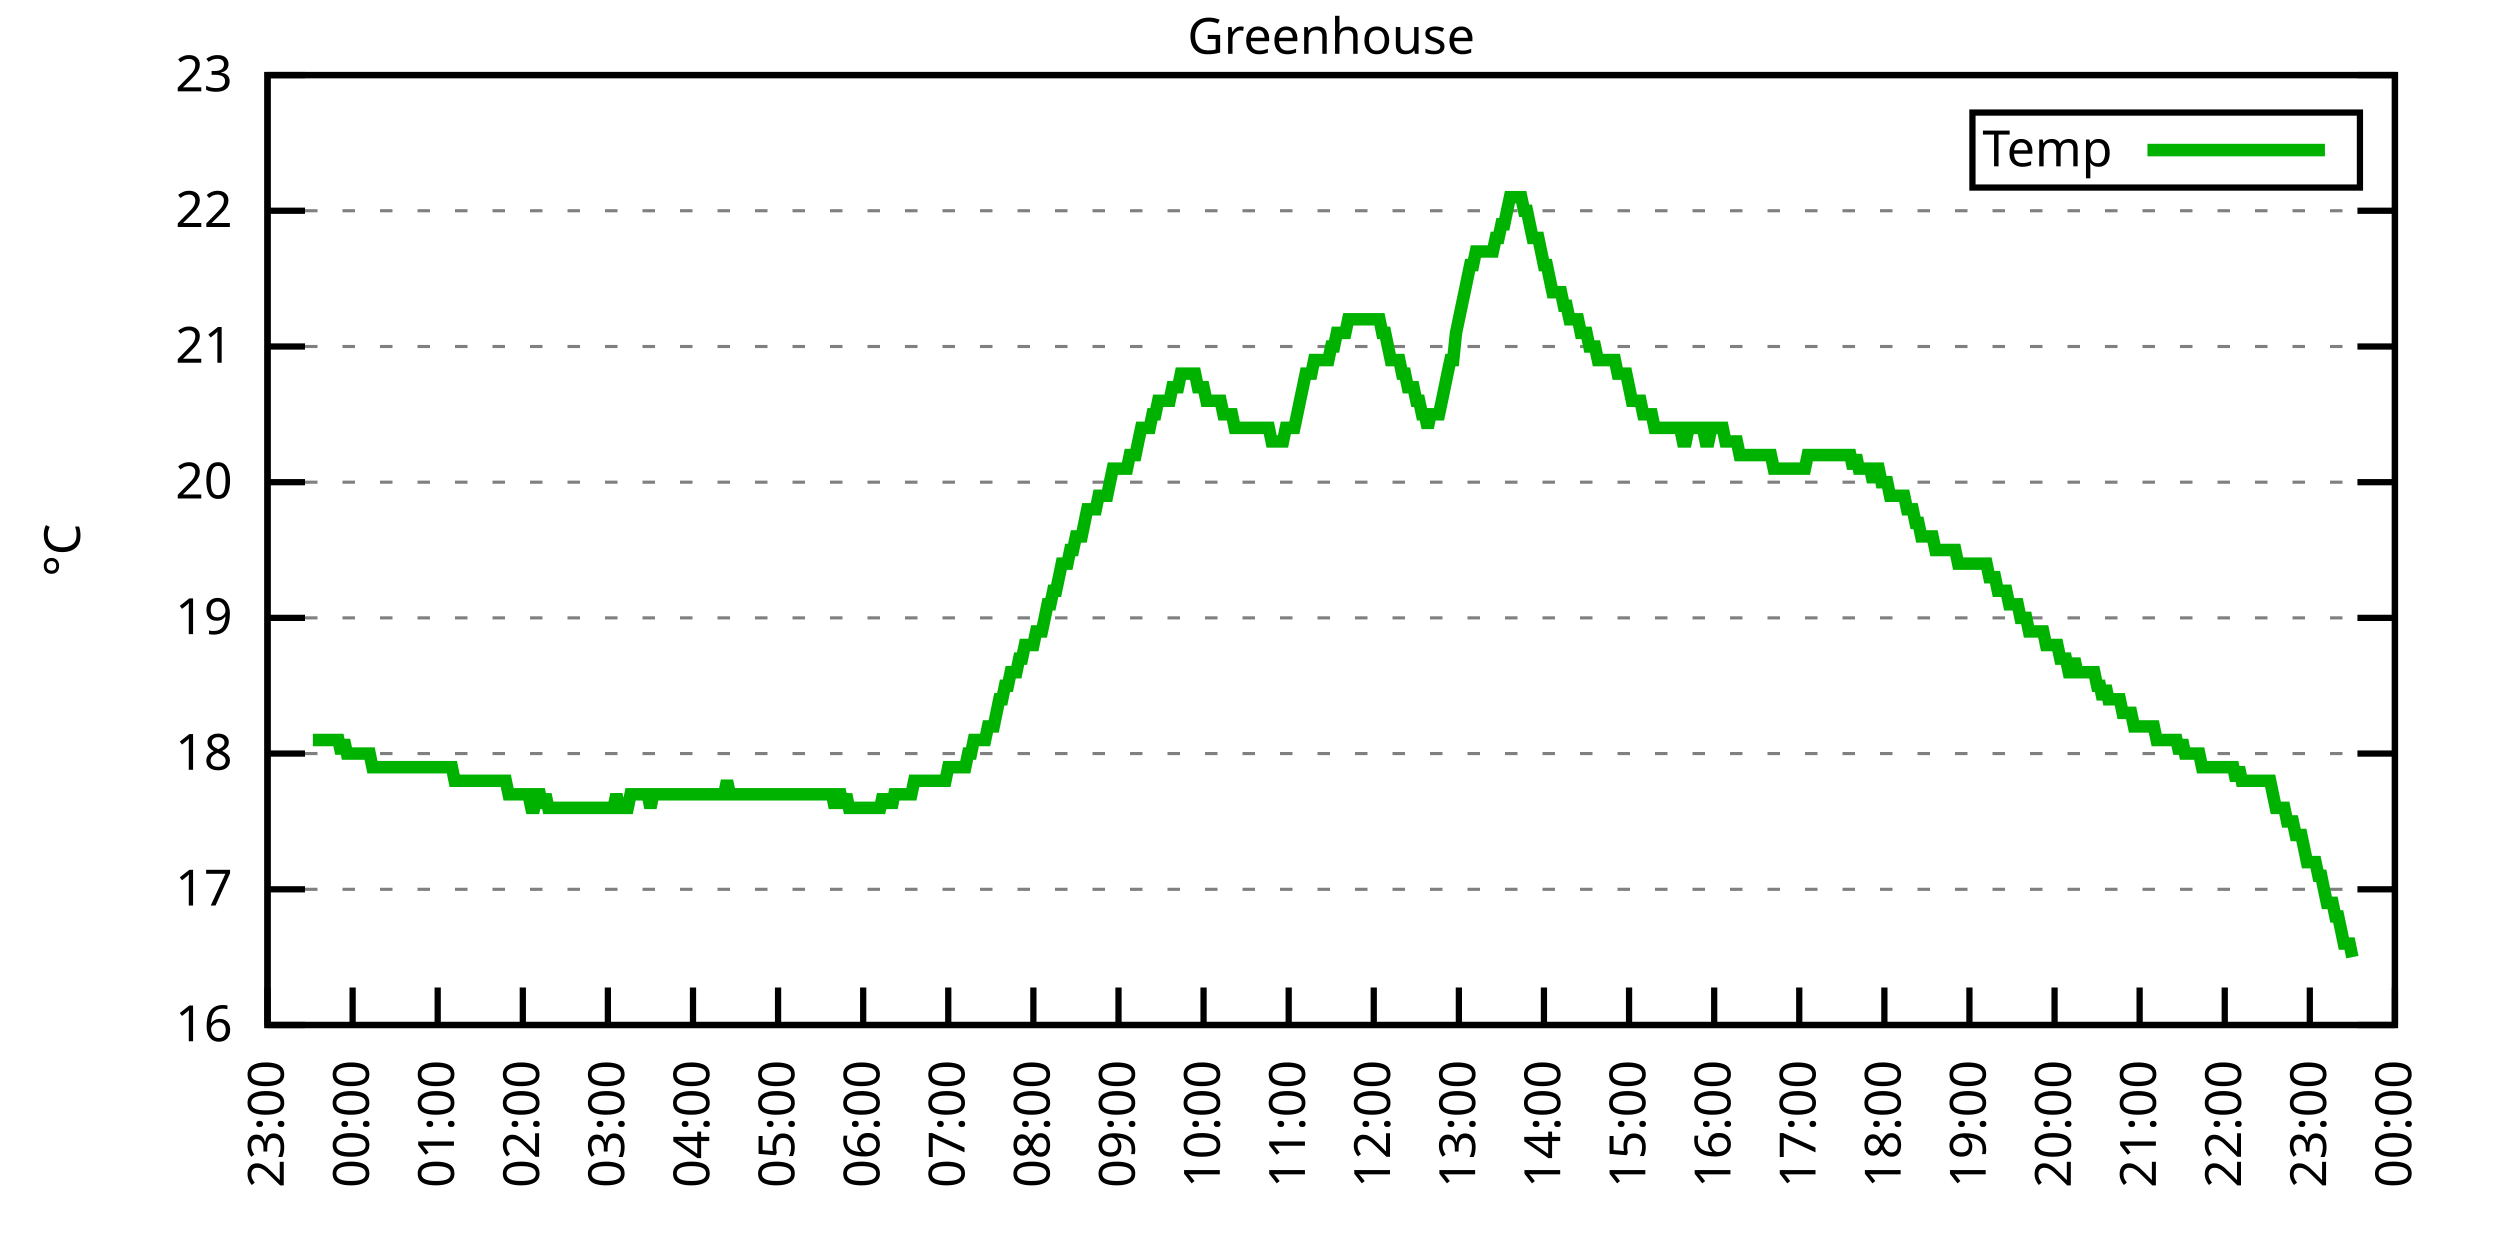
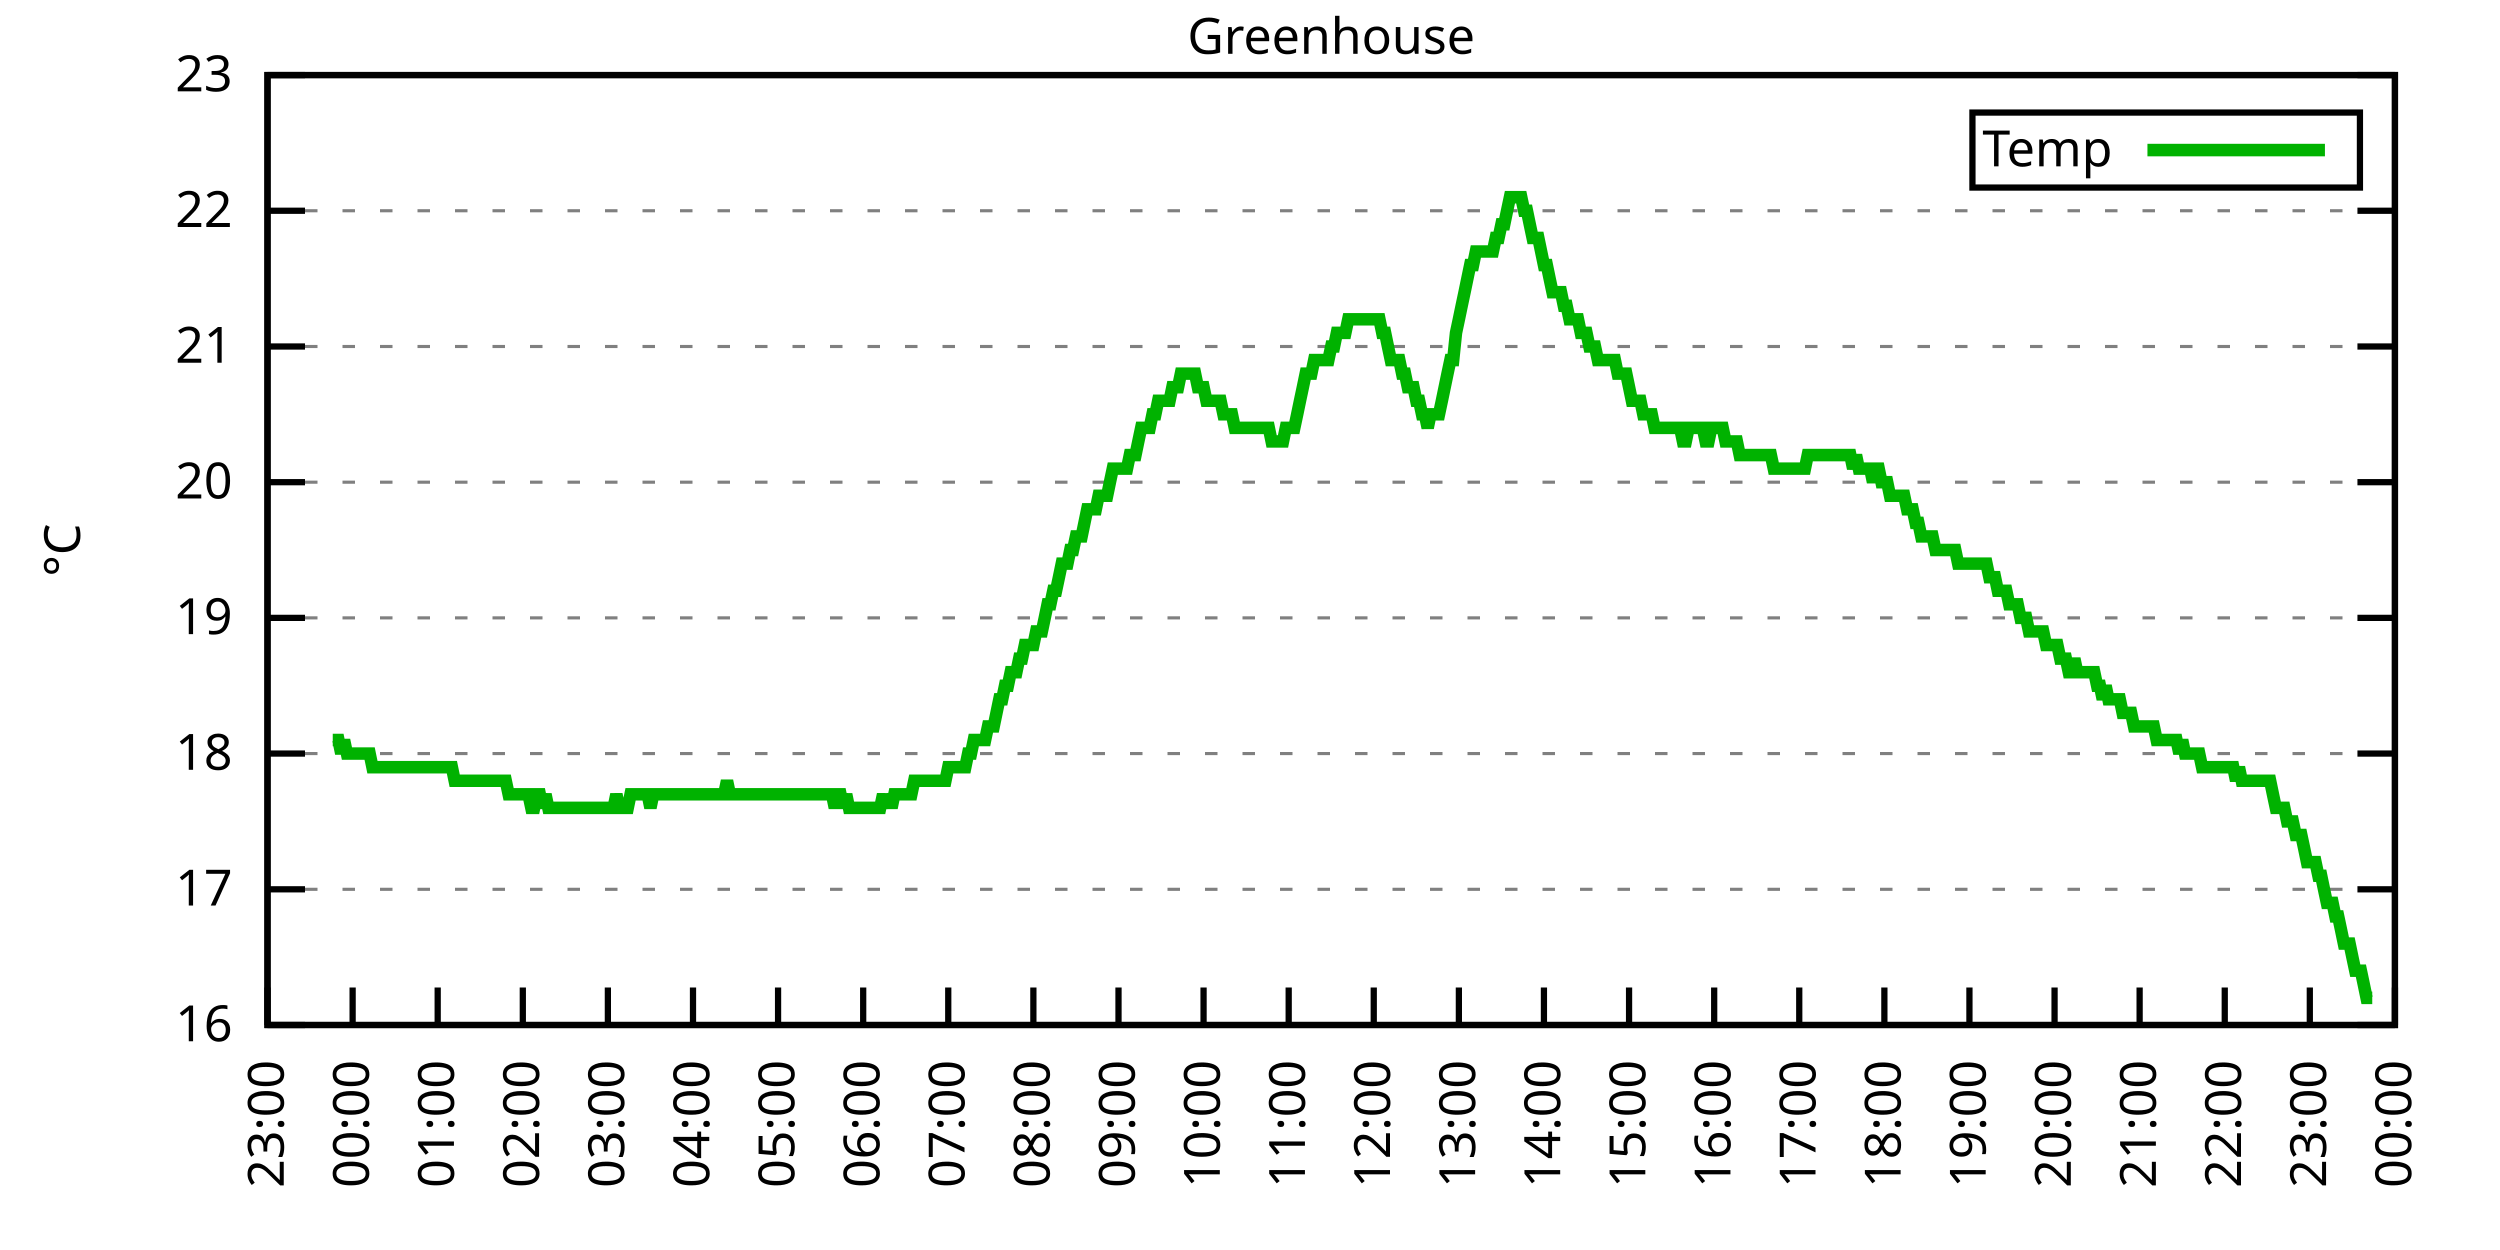
<svg xmlns="http://www.w3.org/2000/svg" xmlns:xlink="http://www.w3.org/1999/xlink" width="400" height="200" viewBox="0 0 400 200">
  <g id="gnuplot_canvas">
    <rect x="0" y="0" width="400" height="200" fill="none" />
    <defs>
      <circle id="gpDot" r="0.5" stroke-width="0.5" stroke="currentColor" />
      <path id="gpPt0" stroke-width="0.333" stroke="currentColor" d="M-1,0 h2 M0,-1 v2" />
      <path id="gpPt1" stroke-width="0.333" stroke="currentColor" d="M-1,-1 L1,1 M1,-1 L-1,1" />
      <path id="gpPt2" stroke-width="0.333" stroke="currentColor" d="M-1,0 L1,0 M0,-1 L0,1 M-1,-1 L1,1 M-1,1 L1,-1" />
      <rect id="gpPt3" stroke-width="0.333" stroke="currentColor" x="-1" y="-1" width="2" height="2" />
      <rect id="gpPt4" stroke-width="0.333" stroke="currentColor" fill="currentColor" x="-1" y="-1" width="2" height="2" />
      <circle id="gpPt5" stroke-width="0.333" stroke="currentColor" cx="0" cy="0" r="1" />
      <use xlink:href="#gpPt5" id="gpPt6" fill="currentColor" stroke="none" />
      <path id="gpPt7" stroke-width="0.333" stroke="currentColor" d="M0,-1.33 L-1.33,0.67 L1.33,0.67 z" />
      <use xlink:href="#gpPt7" id="gpPt8" fill="currentColor" stroke="none" />
      <use xlink:href="#gpPt7" id="gpPt9" stroke="currentColor" transform="rotate(180)" />
      <use xlink:href="#gpPt9" id="gpPt10" fill="currentColor" stroke="none" />
      <use xlink:href="#gpPt3" id="gpPt11" stroke="currentColor" transform="rotate(45)" />
      <use xlink:href="#gpPt11" id="gpPt12" fill="currentColor" stroke="none" />
      <path id="gpPt13" stroke-width="0.333" stroke="currentColor" d="M0,1.330 L1.265,0.411 L0.782,-1.067 L-0.782,-1.076 L-1.265,0.411 z" />
      <use xlink:href="#gpPt13" id="gpPt14" fill="currentColor" stroke="none" />
      <filter id="textbox" filterUnits="objectBoundingBox" x="0" y="0" height="1" width="1">
        <feFlood flood-color="white" flood-opacity="1" result="bgnd" />
        <feComposite in="SourceGraphic" in2="bgnd" operator="atop" />
      </filter>
      <filter id="greybox" filterUnits="objectBoundingBox" x="0" y="0" height="1" width="1">
        <feFlood flood-color="lightgrey" flood-opacity="1" result="grey" />
        <feComposite in="SourceGraphic" in2="grey" operator="atop" />
      </filter>
    </defs>
    <g fill="none" color="white" stroke="currentColor" stroke-width="1.00" stroke-linecap="butt" stroke-linejoin="miter">
</g>
    <g fill="none" color="black" stroke="currentColor" stroke-width="1.00" stroke-linecap="butt" stroke-linejoin="miter">
      <g stroke="none" shape-rendering="crispEdges">
        <polygon fill="rgb(255, 255, 255)" points="42.80,164.00 383.18,164.00 383.18,12.02 42.80,12.02 " />
      </g>
    </g>
    <g fill="none" color="black" stroke="currentColor" stroke-width="1.00" stroke-linecap="butt" stroke-linejoin="miter">
</g>
    <g fill="none" color="black" stroke="black" stroke-width="0.50" stroke-linecap="butt" stroke-linejoin="miter">
</g>
    <g fill="none" color="gray" stroke="currentColor" stroke-width="0.50" stroke-linecap="butt" stroke-linejoin="miter">
      <path stroke="gray" stroke-dasharray="2,4" class="gridline" d="M42.80,164.00 L383.19,164.00  " />
    </g>
    <g fill="none" color="gray" stroke="gray" stroke-width="1.00" stroke-linecap="butt" stroke-linejoin="miter">
</g>
    <g fill="none" color="black" stroke="currentColor" stroke-width="1.00" stroke-linecap="butt" stroke-linejoin="miter">
      <path stroke="black" d="M42.80,164.00 L48.80,164.00 M383.19,164.00 L377.19,164.00  " />
      <g transform="translate(37.20,166.60)" stroke="none" fill="black" font-family="Sans" font-size="8.00" text-anchor="end">
        <text>
          <tspan font-family="Sans"> 16</tspan>
        </text>
      </g>
    </g>
    <g fill="none" color="black" stroke="currentColor" stroke-width="1.00" stroke-linecap="butt" stroke-linejoin="miter">
</g>
    <g fill="none" color="black" stroke="black" stroke-width="0.50" stroke-linecap="butt" stroke-linejoin="miter">
</g>
    <g fill="none" color="gray" stroke="currentColor" stroke-width="0.50" stroke-linecap="butt" stroke-linejoin="miter">
      <path stroke="gray" stroke-dasharray="2,4" class="gridline" d="M42.80,142.29 L383.19,142.29  " />
    </g>
    <g fill="none" color="gray" stroke="gray" stroke-width="1.00" stroke-linecap="butt" stroke-linejoin="miter">
</g>
    <g fill="none" color="black" stroke="currentColor" stroke-width="1.00" stroke-linecap="butt" stroke-linejoin="miter">
      <path stroke="black" d="M42.80,142.29 L48.80,142.29 M383.19,142.29 L377.19,142.29  " />
      <g transform="translate(37.20,144.89)" stroke="none" fill="black" font-family="Sans" font-size="8.00" text-anchor="end">
        <text>
          <tspan font-family="Sans"> 17</tspan>
        </text>
      </g>
    </g>
    <g fill="none" color="black" stroke="currentColor" stroke-width="1.00" stroke-linecap="butt" stroke-linejoin="miter">
</g>
    <g fill="none" color="black" stroke="black" stroke-width="0.50" stroke-linecap="butt" stroke-linejoin="miter">
</g>
    <g fill="none" color="gray" stroke="currentColor" stroke-width="0.50" stroke-linecap="butt" stroke-linejoin="miter">
      <path stroke="gray" stroke-dasharray="2,4" class="gridline" d="M42.80,120.57 L383.19,120.57  " />
    </g>
    <g fill="none" color="gray" stroke="gray" stroke-width="1.00" stroke-linecap="butt" stroke-linejoin="miter">
</g>
    <g fill="none" color="black" stroke="currentColor" stroke-width="1.00" stroke-linecap="butt" stroke-linejoin="miter">
      <path stroke="black" d="M42.80,120.57 L48.80,120.57 M383.19,120.57 L377.19,120.57  " />
      <g transform="translate(37.20,123.17)" stroke="none" fill="black" font-family="Sans" font-size="8.00" text-anchor="end">
        <text>
          <tspan font-family="Sans"> 18</tspan>
        </text>
      </g>
    </g>
    <g fill="none" color="black" stroke="currentColor" stroke-width="1.00" stroke-linecap="butt" stroke-linejoin="miter">
</g>
    <g fill="none" color="black" stroke="black" stroke-width="0.50" stroke-linecap="butt" stroke-linejoin="miter">
</g>
    <g fill="none" color="gray" stroke="currentColor" stroke-width="0.50" stroke-linecap="butt" stroke-linejoin="miter">
      <path stroke="gray" stroke-dasharray="2,4" class="gridline" d="M42.80,98.86 L383.19,98.86  " />
    </g>
    <g fill="none" color="gray" stroke="gray" stroke-width="1.00" stroke-linecap="butt" stroke-linejoin="miter">
</g>
    <g fill="none" color="black" stroke="currentColor" stroke-width="1.00" stroke-linecap="butt" stroke-linejoin="miter">
      <path stroke="black" d="M42.80,98.86 L48.80,98.86 M383.19,98.86 L377.19,98.86  " />
      <g transform="translate(37.20,101.46)" stroke="none" fill="black" font-family="Sans" font-size="8.00" text-anchor="end">
        <text>
          <tspan font-family="Sans"> 19</tspan>
        </text>
      </g>
    </g>
    <g fill="none" color="black" stroke="currentColor" stroke-width="1.00" stroke-linecap="butt" stroke-linejoin="miter">
</g>
    <g fill="none" color="black" stroke="black" stroke-width="0.50" stroke-linecap="butt" stroke-linejoin="miter">
</g>
    <g fill="none" color="gray" stroke="currentColor" stroke-width="0.50" stroke-linecap="butt" stroke-linejoin="miter">
      <path stroke="gray" stroke-dasharray="2,4" class="gridline" d="M42.80,77.15 L383.19,77.15  " />
    </g>
    <g fill="none" color="gray" stroke="gray" stroke-width="1.00" stroke-linecap="butt" stroke-linejoin="miter">
</g>
    <g fill="none" color="black" stroke="currentColor" stroke-width="1.00" stroke-linecap="butt" stroke-linejoin="miter">
      <path stroke="black" d="M42.80,77.15 L48.80,77.15 M383.19,77.15 L377.19,77.15  " />
      <g transform="translate(37.20,79.75)" stroke="none" fill="black" font-family="Sans" font-size="8.00" text-anchor="end">
        <text>
          <tspan font-family="Sans"> 20</tspan>
        </text>
      </g>
    </g>
    <g fill="none" color="black" stroke="currentColor" stroke-width="1.00" stroke-linecap="butt" stroke-linejoin="miter">
</g>
    <g fill="none" color="black" stroke="black" stroke-width="0.50" stroke-linecap="butt" stroke-linejoin="miter">
</g>
    <g fill="none" color="gray" stroke="currentColor" stroke-width="0.50" stroke-linecap="butt" stroke-linejoin="miter">
      <path stroke="gray" stroke-dasharray="2,4" class="gridline" d="M42.80,55.44 L383.19,55.44  " />
    </g>
    <g fill="none" color="gray" stroke="gray" stroke-width="1.00" stroke-linecap="butt" stroke-linejoin="miter">
</g>
    <g fill="none" color="black" stroke="currentColor" stroke-width="1.00" stroke-linecap="butt" stroke-linejoin="miter">
      <path stroke="black" d="M42.80,55.44 L48.80,55.44 M383.19,55.44 L377.19,55.44  " />
      <g transform="translate(37.20,58.04)" stroke="none" fill="black" font-family="Sans" font-size="8.00" text-anchor="end">
        <text>
          <tspan font-family="Sans"> 21</tspan>
        </text>
      </g>
    </g>
    <g fill="none" color="black" stroke="currentColor" stroke-width="1.00" stroke-linecap="butt" stroke-linejoin="miter">
</g>
    <g fill="none" color="black" stroke="black" stroke-width="0.50" stroke-linecap="butt" stroke-linejoin="miter">
</g>
    <g fill="none" color="gray" stroke="currentColor" stroke-width="0.50" stroke-linecap="butt" stroke-linejoin="miter">
      <path stroke="gray" stroke-dasharray="2,4" class="gridline" d="M42.80,33.72 L383.19,33.72  " />
    </g>
    <g fill="none" color="gray" stroke="gray" stroke-width="1.00" stroke-linecap="butt" stroke-linejoin="miter">
</g>
    <g fill="none" color="black" stroke="currentColor" stroke-width="1.00" stroke-linecap="butt" stroke-linejoin="miter">
      <path stroke="black" d="M42.80,33.72 L48.80,33.72 M383.19,33.72 L377.19,33.72  " />
      <g transform="translate(37.20,36.32)" stroke="none" fill="black" font-family="Sans" font-size="8.00" text-anchor="end">
        <text>
          <tspan font-family="Sans"> 22</tspan>
        </text>
      </g>
    </g>
    <g fill="none" color="black" stroke="currentColor" stroke-width="1.00" stroke-linecap="butt" stroke-linejoin="miter">
</g>
    <g fill="none" color="black" stroke="black" stroke-width="0.50" stroke-linecap="butt" stroke-linejoin="miter">
</g>
    <g fill="none" color="gray" stroke="currentColor" stroke-width="0.50" stroke-linecap="butt" stroke-linejoin="miter">
      <path stroke="gray" stroke-dasharray="2,4" class="gridline" d="M42.80,12.01 L383.19,12.01  " />
    </g>
    <g fill="none" color="gray" stroke="gray" stroke-width="1.00" stroke-linecap="butt" stroke-linejoin="miter">
</g>
    <g fill="none" color="black" stroke="currentColor" stroke-width="1.00" stroke-linecap="butt" stroke-linejoin="miter">
      <path stroke="black" d="M42.80,12.01 L48.80,12.01 M383.19,12.01 L377.19,12.01  " />
      <g transform="translate(37.20,14.61)" stroke="none" fill="black" font-family="Sans" font-size="8.00" text-anchor="end">
        <text>
          <tspan font-family="Sans"> 23</tspan>
        </text>
      </g>
    </g>
    <g fill="none" color="black" stroke="currentColor" stroke-width="1.00" stroke-linecap="butt" stroke-linejoin="miter">
      <path stroke="black" d="M42.80,164.00 L42.80,158.00  " />
      <g transform="translate(45.40,169.60) rotate(270.00)" stroke="none" fill="black" font-family="Sans" font-size="8.00" text-anchor="end">
        <text>
          <tspan font-family="Sans">23:00</tspan>
        </text>
      </g>
    </g>
    <g fill="none" color="black" stroke="currentColor" stroke-width="1.00" stroke-linecap="butt" stroke-linejoin="miter">
      <path stroke="black" d="M56.42,164.00 L56.42,158.00  " />
      <g transform="translate(59.02,169.60) rotate(270.00)" stroke="none" fill="black" font-family="Sans" font-size="8.00" text-anchor="end">
        <text>
          <tspan font-family="Sans">00:00</tspan>
        </text>
      </g>
    </g>
    <g fill="none" color="black" stroke="currentColor" stroke-width="1.00" stroke-linecap="butt" stroke-linejoin="miter">
      <path stroke="black" d="M70.03,164.00 L70.03,158.00  " />
      <g transform="translate(72.63,169.60) rotate(270.00)" stroke="none" fill="black" font-family="Sans" font-size="8.00" text-anchor="end">
        <text>
          <tspan font-family="Sans">01:00</tspan>
        </text>
      </g>
    </g>
    <g fill="none" color="black" stroke="currentColor" stroke-width="1.00" stroke-linecap="butt" stroke-linejoin="miter">
      <path stroke="black" d="M83.65,164.00 L83.65,158.00  " />
      <g transform="translate(86.25,169.60) rotate(270.00)" stroke="none" fill="black" font-family="Sans" font-size="8.00" text-anchor="end">
        <text>
          <tspan font-family="Sans">02:00</tspan>
        </text>
      </g>
    </g>
    <g fill="none" color="black" stroke="currentColor" stroke-width="1.00" stroke-linecap="butt" stroke-linejoin="miter">
      <path stroke="black" d="M97.26,164.00 L97.26,158.00  " />
      <g transform="translate(99.86,169.60) rotate(270.00)" stroke="none" fill="black" font-family="Sans" font-size="8.00" text-anchor="end">
        <text>
          <tspan font-family="Sans">03:00</tspan>
        </text>
      </g>
    </g>
    <g fill="none" color="black" stroke="currentColor" stroke-width="1.00" stroke-linecap="butt" stroke-linejoin="miter">
      <path stroke="black" d="M110.88,164.00 L110.88,158.00  " />
      <g transform="translate(113.48,169.60) rotate(270.00)" stroke="none" fill="black" font-family="Sans" font-size="8.00" text-anchor="end">
        <text>
          <tspan font-family="Sans">04:00</tspan>
        </text>
      </g>
    </g>
    <g fill="none" color="black" stroke="currentColor" stroke-width="1.00" stroke-linecap="butt" stroke-linejoin="miter">
      <path stroke="black" d="M124.49,164.00 L124.49,158.00  " />
      <g transform="translate(127.09,169.60) rotate(270.00)" stroke="none" fill="black" font-family="Sans" font-size="8.00" text-anchor="end">
        <text>
          <tspan font-family="Sans">05:00</tspan>
        </text>
      </g>
    </g>
    <g fill="none" color="black" stroke="currentColor" stroke-width="1.00" stroke-linecap="butt" stroke-linejoin="miter">
      <path stroke="black" d="M138.11,164.00 L138.11,158.00  " />
      <g transform="translate(140.71,169.60) rotate(270.00)" stroke="none" fill="black" font-family="Sans" font-size="8.00" text-anchor="end">
        <text>
          <tspan font-family="Sans">06:00</tspan>
        </text>
      </g>
    </g>
    <g fill="none" color="black" stroke="currentColor" stroke-width="1.00" stroke-linecap="butt" stroke-linejoin="miter">
      <path stroke="black" d="M151.72,164.00 L151.72,158.00  " />
      <g transform="translate(154.32,169.60) rotate(270.00)" stroke="none" fill="black" font-family="Sans" font-size="8.00" text-anchor="end">
        <text>
          <tspan font-family="Sans">07:00</tspan>
        </text>
      </g>
    </g>
    <g fill="none" color="black" stroke="currentColor" stroke-width="1.00" stroke-linecap="butt" stroke-linejoin="miter">
      <path stroke="black" d="M165.34,164.00 L165.34,158.00  " />
      <g transform="translate(167.94,169.60) rotate(270.00)" stroke="none" fill="black" font-family="Sans" font-size="8.00" text-anchor="end">
        <text>
          <tspan font-family="Sans">08:00</tspan>
        </text>
      </g>
    </g>
    <g fill="none" color="black" stroke="currentColor" stroke-width="1.00" stroke-linecap="butt" stroke-linejoin="miter">
      <path stroke="black" d="M178.96,164.00 L178.96,158.00  " />
      <g transform="translate(181.56,169.60) rotate(270.00)" stroke="none" fill="black" font-family="Sans" font-size="8.00" text-anchor="end">
        <text>
          <tspan font-family="Sans">09:00</tspan>
        </text>
      </g>
    </g>
    <g fill="none" color="black" stroke="currentColor" stroke-width="1.00" stroke-linecap="butt" stroke-linejoin="miter">
      <path stroke="black" d="M192.57,164.00 L192.57,158.00  " />
      <g transform="translate(195.17,169.60) rotate(270.00)" stroke="none" fill="black" font-family="Sans" font-size="8.00" text-anchor="end">
        <text>
          <tspan font-family="Sans">10:00</tspan>
        </text>
      </g>
    </g>
    <g fill="none" color="black" stroke="currentColor" stroke-width="1.00" stroke-linecap="butt" stroke-linejoin="miter">
      <path stroke="black" d="M206.19,164.00 L206.19,158.00  " />
      <g transform="translate(208.79,169.60) rotate(270.00)" stroke="none" fill="black" font-family="Sans" font-size="8.00" text-anchor="end">
        <text>
          <tspan font-family="Sans">11:00</tspan>
        </text>
      </g>
    </g>
    <g fill="none" color="black" stroke="currentColor" stroke-width="1.00" stroke-linecap="butt" stroke-linejoin="miter">
      <path stroke="black" d="M219.80,164.00 L219.80,158.00  " />
      <g transform="translate(222.40,169.60) rotate(270.00)" stroke="none" fill="black" font-family="Sans" font-size="8.00" text-anchor="end">
        <text>
          <tspan font-family="Sans">12:00</tspan>
        </text>
      </g>
    </g>
    <g fill="none" color="black" stroke="currentColor" stroke-width="1.00" stroke-linecap="butt" stroke-linejoin="miter">
      <path stroke="black" d="M233.42,164.00 L233.42,158.00  " />
      <g transform="translate(236.02,169.60) rotate(270.00)" stroke="none" fill="black" font-family="Sans" font-size="8.00" text-anchor="end">
        <text>
          <tspan font-family="Sans">13:00</tspan>
        </text>
      </g>
    </g>
    <g fill="none" color="black" stroke="currentColor" stroke-width="1.00" stroke-linecap="butt" stroke-linejoin="miter">
      <path stroke="black" d="M247.03,164.00 L247.03,158.00  " />
      <g transform="translate(249.63,169.60) rotate(270.00)" stroke="none" fill="black" font-family="Sans" font-size="8.00" text-anchor="end">
        <text>
          <tspan font-family="Sans">14:00</tspan>
        </text>
      </g>
    </g>
    <g fill="none" color="black" stroke="currentColor" stroke-width="1.00" stroke-linecap="butt" stroke-linejoin="miter">
      <path stroke="black" d="M260.65,164.00 L260.65,158.00  " />
      <g transform="translate(263.25,169.60) rotate(270.00)" stroke="none" fill="black" font-family="Sans" font-size="8.00" text-anchor="end">
        <text>
          <tspan font-family="Sans">15:00</tspan>
        </text>
      </g>
    </g>
    <g fill="none" color="black" stroke="currentColor" stroke-width="1.00" stroke-linecap="butt" stroke-linejoin="miter">
      <path stroke="black" d="M274.27,164.00 L274.27,158.00  " />
      <g transform="translate(276.87,169.60) rotate(270.00)" stroke="none" fill="black" font-family="Sans" font-size="8.00" text-anchor="end">
        <text>
          <tspan font-family="Sans">16:00</tspan>
        </text>
      </g>
    </g>
    <g fill="none" color="black" stroke="currentColor" stroke-width="1.00" stroke-linecap="butt" stroke-linejoin="miter">
      <path stroke="black" d="M287.88,164.00 L287.88,158.00  " />
      <g transform="translate(290.48,169.60) rotate(270.00)" stroke="none" fill="black" font-family="Sans" font-size="8.00" text-anchor="end">
        <text>
          <tspan font-family="Sans">17:00</tspan>
        </text>
      </g>
    </g>
    <g fill="none" color="black" stroke="currentColor" stroke-width="1.00" stroke-linecap="butt" stroke-linejoin="miter">
      <path stroke="black" d="M301.50,164.00 L301.50,158.00  " />
      <g transform="translate(304.10,169.60) rotate(270.00)" stroke="none" fill="black" font-family="Sans" font-size="8.00" text-anchor="end">
        <text>
          <tspan font-family="Sans">18:00</tspan>
        </text>
      </g>
    </g>
    <g fill="none" color="black" stroke="currentColor" stroke-width="1.00" stroke-linecap="butt" stroke-linejoin="miter">
      <path stroke="black" d="M315.11,164.00 L315.11,158.00  " />
      <g transform="translate(317.71,169.60) rotate(270.00)" stroke="none" fill="black" font-family="Sans" font-size="8.00" text-anchor="end">
        <text>
          <tspan font-family="Sans">19:00</tspan>
        </text>
      </g>
    </g>
    <g fill="none" color="black" stroke="currentColor" stroke-width="1.00" stroke-linecap="butt" stroke-linejoin="miter">
      <path stroke="black" d="M328.73,164.00 L328.73,158.00  " />
      <g transform="translate(331.33,169.60) rotate(270.00)" stroke="none" fill="black" font-family="Sans" font-size="8.00" text-anchor="end">
        <text>
          <tspan font-family="Sans">20:00</tspan>
        </text>
      </g>
    </g>
    <g fill="none" color="black" stroke="currentColor" stroke-width="1.00" stroke-linecap="butt" stroke-linejoin="miter">
      <path stroke="black" d="M342.34,164.00 L342.34,158.00  " />
      <g transform="translate(344.94,169.60) rotate(270.00)" stroke="none" fill="black" font-family="Sans" font-size="8.00" text-anchor="end">
        <text>
          <tspan font-family="Sans">21:00</tspan>
        </text>
      </g>
    </g>
    <g fill="none" color="black" stroke="currentColor" stroke-width="1.00" stroke-linecap="butt" stroke-linejoin="miter">
      <path stroke="black" d="M355.96,164.00 L355.96,158.00  " />
      <g transform="translate(358.56,169.60) rotate(270.00)" stroke="none" fill="black" font-family="Sans" font-size="8.00" text-anchor="end">
        <text>
          <tspan font-family="Sans">22:00</tspan>
        </text>
      </g>
    </g>
    <g fill="none" color="black" stroke="currentColor" stroke-width="1.00" stroke-linecap="butt" stroke-linejoin="miter">
      <path stroke="black" d="M369.57,164.00 L369.57,158.00  " />
      <g transform="translate(372.17,169.60) rotate(270.00)" stroke="none" fill="black" font-family="Sans" font-size="8.00" text-anchor="end">
        <text>
          <tspan font-family="Sans">23:00</tspan>
        </text>
      </g>
    </g>
    <g fill="none" color="black" stroke="currentColor" stroke-width="1.00" stroke-linecap="butt" stroke-linejoin="miter">
      <path stroke="black" d="M383.19,164.00 L383.19,158.00  " />
      <g transform="translate(385.79,169.60) rotate(270.00)" stroke="none" fill="black" font-family="Sans" font-size="8.00" text-anchor="end">
        <text>
          <tspan font-family="Sans">00:00</tspan>
        </text>
      </g>
    </g>
    <g fill="none" color="black" stroke="currentColor" stroke-width="1.00" stroke-linecap="butt" stroke-linejoin="miter">
</g>
    <g fill="none" color="black" stroke="currentColor" stroke-width="1.00" stroke-linecap="butt" stroke-linejoin="miter">
      <path stroke="black" d="M42.80,12.01 L42.80,164.00 L383.19,164.00 L383.19,12.01 L42.80,12.01 Z  " />
    </g>
    <g fill="none" color="black" stroke="currentColor" stroke-width="1.00" stroke-linecap="butt" stroke-linejoin="miter">
</g>
    <g fill="none" color="black" stroke="currentColor" stroke-width="1.00" stroke-linecap="butt" stroke-linejoin="miter">
      <path stroke="black" d="M315.59,30.01 L315.59,18.01 L377.59,18.01 L377.59,30.01 L315.59,30.01 Z  " />
    </g>
    <g id="Greenhouse_plot_1">
      <g fill="none" color="white" stroke="black" stroke-width="2.00" stroke-linecap="butt" stroke-linejoin="miter">
</g>
      <g fill="none" color="black" stroke="currentColor" stroke-width="2.00" stroke-linecap="butt" stroke-linejoin="miter">
        <g transform="translate(337.99,26.61)" stroke="none" fill="black" font-family="Sans" font-size="8.00" text-anchor="end">
          <text>
            <tspan font-family="Sans">Temp</tspan>
          </text>
        </g>
      </g>
      <g fill="none" color="black" stroke="currentColor" stroke-width="2.00" stroke-linecap="butt" stroke-linejoin="miter">
-         <path stroke="rgb(  0, 178,   0)" d="M343.59,24.01 L371.99,24.01 M50.06,118.40 L50.52,118.40 L50.97,118.40 L51.42,118.40 L51.88,118.40 L52.33,118.40   L52.78,118.40 L53.24,118.40 L53.69,118.40 L54.15,118.40 L54.60,120.57 L55.05,118.40 L55.51,120.57 L55.96,120.57   L56.42,120.57 L56.87,120.57 L57.32,120.57 L57.78,120.57 L58.23,120.57 L58.68,120.57 L59.14,120.57 L59.59,122.75   L60.05,122.75 L60.50,122.75 L60.95,122.75 L61.41,122.75 L61.86,122.75 L62.32,122.75 L62.77,122.75 L63.22,122.75   L63.68,122.75 L64.13,122.75 L64.58,122.75 L65.04,122.75 L65.49,122.75 L65.95,122.75 L66.40,122.75 L66.85,122.75   L67.31,122.75 L67.76,122.75 L68.22,122.75 L68.67,122.75 L69.12,122.75 L69.58,122.75 L70.03,122.75 L70.49,122.75   L70.94,122.75 L71.39,122.75 L71.85,122.75 L72.30,122.75 L72.75,124.92 L73.21,124.92 L73.66,124.92 L74.12,124.92   L74.57,124.92 L75.02,124.92 L75.48,124.92 L75.93,124.92 L76.39,124.92 L76.84,124.92 L77.29,124.92 L77.75,124.92   L78.20,124.92 L78.65,124.92 L79.11,124.92 L79.56,124.92 L80.02,124.92 L80.47,124.92 L80.92,124.92 L81.38,127.09   L81.83,127.09 L82.29,127.09 L82.74,127.09 L83.19,127.09 L83.65,127.09 L84.10,127.09 L84.55,127.09 L85.01,129.26   L85.46,129.26 L85.92,127.09 L86.37,127.09 L86.82,129.26 L87.28,127.09 L87.73,129.26 L88.19,129.26 L88.64,129.26   L89.09,129.26 L89.55,129.26 L90.00,129.26 L90.45,129.26 L90.91,129.26 L91.36,129.26 L91.82,129.26 L92.27,129.26   L92.72,129.26 L93.18,129.26 L93.63,129.26 L94.09,129.26 L94.54,129.26 L94.99,129.26 L95.45,129.26 L95.90,129.26   L96.35,129.26 L96.81,129.26 L97.26,129.26 L97.72,129.26 L98.17,129.26 L98.62,127.09 L99.08,129.26 L99.53,129.26   L99.99,129.26 L100.44,129.26 L100.89,127.09 L101.35,127.09 L101.80,127.09 L102.25,127.09 L102.71,127.09 L103.16,127.09   L103.62,127.09 L104.07,129.26 L104.52,127.09 L104.98,127.09 L105.43,127.09 L105.89,127.09 L106.34,127.09 L106.79,127.09   L107.25,127.09 L107.70,127.09 L108.15,127.09 L108.61,127.09 L109.06,127.09 L109.52,127.09 L109.97,127.09 L110.42,127.09   L110.88,127.09 L111.33,127.09 L111.79,127.09 L112.24,127.09 L112.69,127.09 L113.15,127.09 L113.60,127.09 L114.05,127.09   L114.51,127.09 L114.96,127.09 L115.42,127.09 L115.87,127.09 L116.32,124.92 L116.78,127.09 L117.23,127.09 L117.69,127.09   L118.14,127.09 L118.59,127.09 L119.05,127.09 L119.50,127.09 L119.96,127.09 L120.41,127.09 L120.86,127.09 L121.32,127.09   L121.77,127.09 L122.22,127.09 L122.68,127.09 L123.13,127.09 L123.59,127.09 L124.04,127.09 L124.49,127.09 L124.95,127.09   L125.40,127.09 L125.86,127.09 L126.31,127.09 L126.76,127.09 L127.22,127.09 L127.67,127.09 L128.12,127.09 L128.58,127.09   L129.03,127.09 L129.49,127.09 L129.94,127.09 L130.39,127.09 L130.85,127.09 L131.30,127.09 L131.76,127.09 L132.21,127.09   L132.66,127.09 L133.12,127.09 L133.57,129.26 L134.02,127.09 L134.48,127.09 L134.93,129.26 L135.39,127.09 L135.84,129.26   L136.29,129.26 L136.75,129.26 L137.20,129.26 L137.66,129.26 L138.11,129.26 L138.56,129.26 L139.02,129.26 L139.47,129.26   L139.92,129.26 L140.38,129.26 L140.83,129.26 L141.29,127.09 L141.74,129.26 L142.19,127.09 L142.65,129.26 L143.10,127.09   L143.56,127.09 L144.01,127.09 L144.46,127.09 L144.92,127.09 L145.37,127.09 L145.82,127.09 L146.28,124.92 L146.73,124.92   L147.19,124.92 L147.64,124.92 L148.09,124.92 L148.55,124.92 L149.00,124.92 L149.46,124.92 L149.91,124.92 L150.36,124.92   L150.82,124.92 L151.27,124.92 L151.72,122.75 L152.18,122.75 L152.63,122.75 L153.09,122.75 L153.54,122.75 L153.99,122.75   L154.45,122.75 L154.90,120.57 L155.36,120.57 L155.81,118.40 L156.26,118.40 L156.72,118.40 L157.17,118.40 L157.62,118.40   L158.08,116.23 L158.53,116.23 L158.99,116.23 L159.44,114.06 L159.89,111.89 L160.35,111.89 L160.80,109.72 L161.26,109.72   L161.71,107.55 L162.16,107.55 L162.62,107.55 L163.07,105.38 L163.52,105.38 L163.98,103.20 L164.43,103.20 L164.89,103.20   L165.34,103.20 L165.79,101.03 L166.25,101.03 L166.70,101.03 L167.16,98.86 L167.61,96.69 L168.06,96.69 L168.52,94.52   L168.97,94.52 L169.43,92.35 L169.88,90.18 L170.33,90.18 L170.79,90.18 L171.24,88.00 L171.69,88.00 L172.15,85.83   L172.60,85.83 L173.06,85.83 L173.51,83.66 L173.96,81.49 L174.42,81.49 L174.87,81.49 L175.33,81.49 L175.78,79.32   L176.23,79.32 L176.69,79.32 L177.14,79.32 L177.59,77.15 L178.05,74.98 L178.50,74.98 L178.96,74.98 L179.41,74.98   L179.86,74.98 L180.32,74.98 L180.77,72.81 L181.23,72.81 L181.68,72.81 L182.13,70.63 L182.59,68.46 L183.04,68.46   L183.49,68.46 L183.95,68.46 L184.40,66.29 L184.86,66.29 L185.31,64.12 L185.76,64.12 L186.22,64.12 L186.67,64.12   L187.13,64.12 L187.58,61.95 L188.03,61.95 L188.49,61.95 L188.94,59.78 L189.39,59.78 L189.85,59.78 L190.30,59.78   L190.76,59.78 L191.21,59.78 L191.66,61.95 L192.12,61.95 L192.57,61.95 L193.03,64.12 L193.48,64.12 L193.93,64.12   L194.39,64.12 L194.84,64.12 L195.29,64.12 L195.75,66.29 L196.20,66.29 L196.66,66.29 L197.11,66.29 L197.56,68.46   L198.02,68.46 L198.47,68.46 L198.93,68.46 L199.38,68.46 L199.83,68.46 L200.29,68.46 L200.74,68.46 L201.19,68.46   L201.65,68.46 L202.10,68.46 L202.56,68.46 L203.01,68.46 L203.46,70.63 L203.92,70.63 L204.37,70.63 L204.83,70.63   L205.28,70.63 L205.73,68.46 L206.19,68.46 L206.64,68.46 L207.09,68.46 L207.55,66.29 L208.00,64.12 L208.46,61.95   L208.91,59.78 L209.36,59.78 L209.82,59.78 L210.27,57.61 L210.73,57.61 L211.18,57.61 L211.63,57.61 L212.09,57.61   L212.54,57.61 L213.00,55.44 L213.45,55.44 L213.90,53.26 L214.36,53.26 L214.81,53.26 L215.26,53.26 L215.72,51.09   L216.17,51.09 L216.63,51.09 L217.08,51.09 L217.53,51.09 L217.99,51.09 L218.44,51.09 L218.90,51.09 L219.35,51.09   L219.80,51.09 L220.26,51.09 L220.71,51.09 L221.16,53.26 L221.62,53.26 L222.07,55.44 L222.53,57.61 L222.98,57.61   L223.43,57.61 L223.89,57.61 L224.34,59.78 L224.80,59.78 L225.25,61.95 L225.70,61.95 L226.16,61.95 L226.61,64.12   L227.06,64.12 L227.52,66.29 L227.97,66.29 L228.43,68.46 L228.88,66.29 L229.33,66.29 L229.79,66.29 L230.24,66.29   L230.70,64.12 L231.15,61.95 L231.60,59.78 L232.06,57.61 L232.51,57.61 L232.96,53.26 L233.42,51.09 L233.87,48.92   L234.33,46.75 L234.78,44.58 L235.23,42.41 L235.69,42.41 L236.14,40.24 L236.60,40.24 L237.05,40.24 L237.50,40.24   L237.96,40.24 L238.41,40.24 L238.86,40.24 L239.32,38.07 L239.77,38.07 L240.23,35.89 L240.68,35.89 L241.13,33.72   L241.59,31.55 L242.04,31.55 L242.50,31.55 L242.95,31.55 L243.40,31.55 L243.86,33.72 L244.31,33.72 L244.76,35.89   L245.22,38.07 L245.67,38.07 L246.13,38.07 L246.58,40.24 L247.03,42.41 L247.49,42.41 L247.94,44.58 L248.40,46.75   L248.85,46.75 L249.30,46.75 L249.76,46.75 L250.21,48.92 L250.66,48.92 L251.12,51.09 L251.57,51.09 L252.03,51.09   L252.48,51.09 L252.93,53.26 L253.39,53.26 L253.84,53.26 L254.30,55.44 L254.75,55.44 L255.20,55.44 L255.66,57.61   L256.11,57.61 L256.56,57.61 L257.02,57.61 L257.47,57.61 L257.93,57.61 L258.38,57.61 L258.83,59.78 L259.29,59.78   L259.74,59.78 L260.20,59.78 L260.65,61.95 L261.10,64.12 L261.56,64.12 L262.01,64.12 L262.47,64.12 L262.92,66.29   L263.37,66.29 L263.83,66.29 L264.28,66.29 L264.73,68.46 L265.19,68.46 L265.64,68.46 L266.10,68.46 L266.55,68.46   L267.00,68.46 L267.46,68.46 L267.91,68.46 L268.37,68.46 L268.82,68.46 L269.27,70.63 L269.73,70.63 L270.18,68.46   L270.63,68.46 L271.09,68.46 L271.54,68.46 L272.00,68.46 L272.45,68.46 L272.90,70.63 L273.36,70.63 L273.81,68.46   L274.27,68.46 L274.72,68.46 L275.17,68.46 L275.63,68.46 L276.08,70.63 L276.53,70.63 L276.99,70.63 L277.44,70.63   L277.90,70.63 L278.35,72.81 L278.80,72.81 L279.26,72.81 L279.71,72.81 L280.17,72.81 L280.62,72.81 L281.07,72.81   L281.53,72.81 L281.98,72.81 L282.43,72.81 L282.89,72.81 L283.34,72.81 L283.80,74.98 L284.25,74.98 L284.70,74.98   L285.16,74.98 L285.61,74.98 L286.07,74.98 L286.52,74.98 L286.97,74.98 L287.43,74.98 L287.88,74.98 L288.33,74.98   L288.79,74.98 L289.24,72.81 L289.70,72.81 L290.15,72.81 L290.60,72.81 L291.06,72.81 L291.51,72.81 L291.97,72.81   L292.42,72.81 L292.87,72.81 L293.33,72.81 L293.78,72.81 L294.23,72.81 L294.69,72.81 L295.14,72.81 L295.60,72.81   L296.05,72.81 L296.50,74.98 L296.96,72.81 L297.41,74.98 L297.87,74.98 L298.32,74.98 L298.77,74.98 L299.23,74.98   L299.68,77.15 L300.13,74.98 L300.59,74.98 L301.04,77.15 L301.50,77.15 L301.95,77.15 L302.40,79.32 L302.86,79.32   L303.31,79.32 L303.77,79.32 L304.22,79.32 L304.67,79.32 L305.13,81.49 L305.58,81.49 L306.03,81.49 L306.49,83.66   L306.94,83.66 L307.40,85.83 L307.85,85.83 L308.30,85.83 L308.76,85.83 L309.21,85.83 L309.67,88.00 L310.12,88.00   L310.57,88.00 L311.03,88.00 L311.48,88.00 L311.94,88.00 L312.39,88.00 L312.84,88.00 L313.30,90.18 L313.75,90.18   L314.20,90.18 L314.66,90.18 L315.11,90.18 L315.57,90.18 L316.02,90.18 L316.47,90.18 L316.93,90.18 L317.38,90.18   L317.84,90.18 L318.29,92.35 L318.74,92.35 L319.20,92.35 L319.65,94.52 L320.10,94.52 L320.56,94.52 L321.01,94.52   L321.47,96.69 L321.92,96.69 L322.37,96.69 L322.83,96.69 L323.28,98.86 L323.74,98.86 L324.19,98.86 L324.64,101.03   L325.10,101.03 L325.55,101.03 L326.00,101.03 L326.46,101.03 L326.91,101.03 L327.37,103.20 L327.82,103.20 L328.27,103.20   L328.73,103.20 L329.18,103.20 L329.64,105.38 L330.09,105.38 L330.54,105.38 L331.00,107.55 L331.45,107.55 L331.90,105.38   L332.36,107.55 L332.81,107.55 L333.27,107.55 L333.72,107.55 L334.17,107.55 L334.63,107.55 L335.08,107.55 L335.54,109.72   L335.99,109.72 L336.44,111.89 L336.90,109.72 L337.35,111.89 L337.80,111.89 L338.26,111.89 L338.71,111.89 L339.17,111.89   L339.62,114.06 L340.07,114.06 L340.53,114.06 L340.98,114.06 L341.44,116.23 L341.89,116.23 L342.34,116.23 L342.80,116.23   L343.25,116.23 L343.70,116.23 L344.16,116.23 L344.61,116.23 L345.07,118.40 L345.52,118.40 L345.97,118.40 L346.43,118.40   L346.88,118.40 L347.34,118.40 L347.79,118.40 L348.24,118.40 L348.70,120.57 L349.15,118.40 L349.60,120.57 L350.06,120.57   L350.51,120.57 L350.97,120.57 L351.42,120.57 L351.87,120.57 L352.33,122.75 L352.78,122.75 L353.24,122.75 L353.69,122.75   L354.14,122.75 L354.60,122.75 L355.05,122.75 L355.50,122.75 L355.96,122.75 L356.41,122.75 L356.87,122.75 L357.32,122.75   L357.77,124.92 L358.23,122.75 L358.68,124.92 L359.14,124.92 L359.59,124.92 L360.04,124.92 L360.50,124.92 L360.95,124.92   L361.41,124.92 L361.86,124.92 L362.31,124.92 L362.77,124.92 L363.22,124.92 L363.67,127.09 L364.13,129.26 L364.58,129.26   L365.04,129.26 L365.49,129.26 L365.94,131.43 L366.40,131.43 L366.85,131.43 L367.31,133.60 L367.76,133.60 L368.21,133.60   L368.67,135.77 L369.12,137.94 L369.57,137.94 L370.03,137.94 L370.48,137.94 L370.94,140.12 L371.39,140.12 L371.84,142.29   L372.30,144.46 L372.75,144.46 L373.21,144.46 L373.66,146.63 L374.11,146.63 L374.57,148.80 L375.02,150.97 L375.47,150.97   L375.93,150.97 L376.38,153.14  " />
+         <path stroke="rgb(  0, 178,   0)" d="M343.59,24.01 L371.99,24.01 M53.24,118.40 L53.69,118.40 L54.15,118.40 L54.60,120.57 L55.05,118.40 L55.51,120.57   L55.96,120.57 L56.42,120.57 L56.87,120.57 L57.32,120.57 L57.78,120.57 L58.23,120.57 L58.68,120.57 L59.14,120.57   L59.59,122.75 L60.05,122.75 L60.50,122.75 L60.95,122.75 L61.41,122.75 L61.86,122.75 L62.32,122.75 L62.77,122.75   L63.22,122.75 L63.68,122.75 L64.13,122.75 L64.58,122.75 L65.04,122.75 L65.49,122.75 L65.95,122.75 L66.40,122.75   L66.85,122.75 L67.31,122.75 L67.76,122.75 L68.22,122.75 L68.67,122.75 L69.12,122.75 L69.58,122.75 L70.03,122.75   L70.49,122.75 L70.94,122.75 L71.39,122.75 L71.85,122.75 L72.30,122.75 L72.75,124.92 L73.21,124.92 L73.66,124.92   L74.12,124.92 L74.57,124.92 L75.02,124.92 L75.48,124.92 L75.93,124.92 L76.39,124.92 L76.84,124.92 L77.29,124.92   L77.75,124.92 L78.20,124.92 L78.65,124.92 L79.11,124.92 L79.56,124.92 L80.02,124.92 L80.47,124.92 L80.92,124.92   L81.38,127.09 L81.83,127.09 L82.29,127.09 L82.74,127.09 L83.19,127.09 L83.65,127.09 L84.10,127.09 L84.55,127.09   L85.01,129.26 L85.46,129.26 L85.92,127.09 L86.37,127.09 L86.82,129.26 L87.28,127.09 L87.73,129.26 L88.19,129.26   L88.64,129.26 L89.09,129.26 L89.55,129.26 L90.00,129.26 L90.45,129.26 L90.91,129.26 L91.36,129.26 L91.82,129.26   L92.27,129.26 L92.72,129.26 L93.18,129.26 L93.63,129.26 L94.09,129.26 L94.54,129.26 L94.99,129.26 L95.45,129.26   L95.90,129.26 L96.35,129.26 L96.81,129.26 L97.26,129.26 L97.72,129.26 L98.17,129.26 L98.62,127.09 L99.08,129.26   L99.53,129.26 L99.99,129.26 L100.44,129.26 L100.89,127.09 L101.35,127.09 L101.80,127.09 L102.25,127.09 L102.71,127.09   L103.16,127.09 L103.62,127.09 L104.07,129.26 L104.52,127.09 L104.98,127.09 L105.43,127.09 L105.89,127.09 L106.34,127.09   L106.79,127.09 L107.25,127.09 L107.70,127.09 L108.15,127.09 L108.61,127.09 L109.06,127.09 L109.52,127.09 L109.97,127.09   L110.42,127.09 L110.88,127.09 L111.33,127.09 L111.79,127.09 L112.24,127.09 L112.69,127.09 L113.15,127.09 L113.60,127.09   L114.05,127.09 L114.51,127.09 L114.96,127.09 L115.42,127.09 L115.87,127.09 L116.32,124.92 L116.78,127.09 L117.23,127.09   L117.69,127.09 L118.14,127.09 L118.59,127.09 L119.05,127.09 L119.50,127.09 L119.96,127.09 L120.41,127.09 L120.86,127.09   L121.32,127.09 L121.77,127.09 L122.22,127.09 L122.68,127.09 L123.13,127.09 L123.59,127.09 L124.04,127.09 L124.49,127.09   L124.95,127.09 L125.40,127.09 L125.86,127.09 L126.31,127.09 L126.76,127.09 L127.22,127.09 L127.67,127.09 L128.12,127.09   L128.58,127.09 L129.03,127.09 L129.49,127.09 L129.94,127.09 L130.39,127.09 L130.85,127.09 L131.30,127.09 L131.76,127.09   L132.21,127.09 L132.66,127.09 L133.12,127.09 L133.57,129.26 L134.02,127.09 L134.48,127.09 L134.93,129.26 L135.39,127.09   L135.84,129.26 L136.29,129.26 L136.75,129.26 L137.20,129.26 L137.66,129.26 L138.11,129.26 L138.56,129.26 L139.02,129.26   L139.47,129.26 L139.92,129.26 L140.38,129.26 L140.83,129.26 L141.29,127.09 L141.74,129.26 L142.19,127.09 L142.65,129.26   L143.10,127.09 L143.56,127.09 L144.01,127.09 L144.46,127.09 L144.92,127.09 L145.37,127.09 L145.82,127.09 L146.28,124.92   L146.73,124.92 L147.19,124.92 L147.64,124.92 L148.09,124.92 L148.55,124.92 L149.00,124.92 L149.46,124.92 L149.91,124.92   L150.36,124.92 L150.82,124.92 L151.27,124.92 L151.72,122.75 L152.18,122.75 L152.63,122.75 L153.09,122.75 L153.54,122.75   L153.99,122.75 L154.45,122.75 L154.90,120.57 L155.36,120.57 L155.81,118.40 L156.26,118.40 L156.72,118.40 L157.17,118.40   L157.62,118.40 L158.08,116.23 L158.53,116.23 L158.99,116.23 L159.44,114.06 L159.89,111.89 L160.35,111.89 L160.80,109.72   L161.26,109.72 L161.71,107.55 L162.16,107.55 L162.62,107.55 L163.07,105.38 L163.52,105.38 L163.98,103.20 L164.43,103.20   L164.89,103.20 L165.34,103.20 L165.79,101.03 L166.25,101.03 L166.70,101.03 L167.16,98.86 L167.61,96.69 L168.06,96.69   L168.52,94.52 L168.97,94.52 L169.43,92.35 L169.88,90.18 L170.33,90.18 L170.79,90.18 L171.24,88.00 L171.69,88.00   L172.15,85.83 L172.60,85.83 L173.06,85.83 L173.51,83.66 L173.96,81.49 L174.42,81.49 L174.87,81.49 L175.33,81.49   L175.78,79.32 L176.23,79.32 L176.69,79.32 L177.14,79.32 L177.59,77.15 L178.05,74.98 L178.50,74.98 L178.96,74.98   L179.41,74.98 L179.86,74.98 L180.32,74.98 L180.77,72.81 L181.23,72.81 L181.68,72.81 L182.13,70.63 L182.59,68.46   L183.04,68.46 L183.49,68.46 L183.95,68.46 L184.40,66.29 L184.86,66.29 L185.31,64.12 L185.76,64.12 L186.22,64.12   L186.67,64.12 L187.13,64.12 L187.58,61.95 L188.03,61.95 L188.49,61.95 L188.94,59.78 L189.39,59.78 L189.85,59.78   L190.30,59.78 L190.76,59.78 L191.21,59.78 L191.66,61.95 L192.12,61.95 L192.57,61.95 L193.03,64.12 L193.48,64.12   L193.93,64.12 L194.39,64.12 L194.84,64.12 L195.29,64.12 L195.75,66.29 L196.20,66.29 L196.66,66.29 L197.11,66.29   L197.56,68.46 L198.02,68.46 L198.47,68.46 L198.93,68.46 L199.38,68.46 L199.83,68.46 L200.29,68.46 L200.74,68.46   L201.19,68.46 L201.65,68.46 L202.10,68.46 L202.56,68.46 L203.01,68.46 L203.46,70.63 L203.92,70.63 L204.37,70.63   L204.83,70.63 L205.28,70.63 L205.73,68.46 L206.19,68.46 L206.64,68.46 L207.09,68.46 L207.55,66.29 L208.00,64.12   L208.46,61.95 L208.91,59.78 L209.36,59.78 L209.82,59.78 L210.27,57.61 L210.73,57.61 L211.18,57.61 L211.63,57.61   L212.09,57.61 L212.54,57.61 L213.00,55.44 L213.45,55.44 L213.90,53.26 L214.36,53.26 L214.81,53.26 L215.26,53.26   L215.72,51.09 L216.17,51.09 L216.63,51.09 L217.08,51.09 L217.53,51.09 L217.99,51.09 L218.44,51.09 L218.90,51.09   L219.35,51.09 L219.80,51.09 L220.26,51.09 L220.71,51.09 L221.16,53.26 L221.62,53.26 L222.07,55.44 L222.53,57.61   L222.98,57.61 L223.43,57.61 L223.89,57.61 L224.34,59.78 L224.80,59.78 L225.25,61.95 L225.70,61.95 L226.16,61.95   L226.61,64.12 L227.06,64.12 L227.52,66.29 L227.97,66.29 L228.43,68.46 L228.88,66.29 L229.33,66.29 L229.79,66.29   L230.24,66.29 L230.70,64.12 L231.15,61.95 L231.60,59.78 L232.06,57.61 L232.51,57.61 L232.96,53.26 L233.42,51.09   L233.87,48.92 L234.33,46.75 L234.78,44.58 L235.23,42.41 L235.69,42.41 L236.14,40.24 L236.60,40.24 L237.05,40.24   L237.50,40.24 L237.96,40.24 L238.41,40.24 L238.86,40.24 L239.32,38.07 L239.77,38.07 L240.23,35.89 L240.68,35.89   L241.13,33.72 L241.59,31.55 L242.04,31.55 L242.50,31.55 L242.95,31.55 L243.40,31.55 L243.86,33.72 L244.31,33.72   L244.76,35.89 L245.22,38.07 L245.67,38.07 L246.13,38.07 L246.58,40.24 L247.03,42.41 L247.49,42.41 L247.94,44.58   L248.40,46.75 L248.85,46.75 L249.30,46.75 L249.76,46.75 L250.21,48.92 L250.66,48.92 L251.12,51.09 L251.57,51.09   L252.03,51.09 L252.48,51.09 L252.93,53.26 L253.39,53.26 L253.84,53.26 L254.30,55.44 L254.75,55.44 L255.20,55.44   L255.66,57.61 L256.11,57.61 L256.56,57.61 L257.02,57.61 L257.47,57.61 L257.93,57.61 L258.38,57.61 L258.83,59.78   L259.29,59.78 L259.74,59.78 L260.20,59.78 L260.65,61.95 L261.10,64.12 L261.56,64.12 L262.01,64.12 L262.47,64.12   L262.92,66.29 L263.37,66.29 L263.83,66.29 L264.28,66.29 L264.73,68.46 L265.19,68.46 L265.64,68.46 L266.10,68.46   L266.55,68.46 L267.00,68.46 L267.46,68.46 L267.91,68.46 L268.37,68.46 L268.82,68.46 L269.27,70.63 L269.73,70.63   L270.18,68.46 L270.63,68.46 L271.09,68.46 L271.54,68.46 L272.00,68.46 L272.45,68.46 L272.90,70.63 L273.36,70.63   L273.81,68.46 L274.27,68.46 L274.72,68.46 L275.17,68.46 L275.63,68.46 L276.08,70.63 L276.53,70.63 L276.99,70.63   L277.44,70.63 L277.90,70.63 L278.35,72.81 L278.80,72.81 L279.26,72.81 L279.71,72.81 L280.17,72.81 L280.62,72.81   L281.07,72.81 L281.53,72.81 L281.98,72.81 L282.43,72.81 L282.89,72.81 L283.34,72.81 L283.80,74.98 L284.25,74.98   L284.70,74.98 L285.16,74.98 L285.61,74.98 L286.07,74.98 L286.52,74.98 L286.97,74.98 L287.43,74.98 L287.88,74.98   L288.33,74.98 L288.79,74.98 L289.24,72.81 L289.70,72.81 L290.15,72.81 L290.60,72.81 L291.06,72.81 L291.51,72.81   L291.97,72.81 L292.42,72.81 L292.87,72.81 L293.33,72.81 L293.78,72.81 L294.23,72.81 L294.69,72.81 L295.14,72.81   L295.60,72.81 L296.05,72.81 L296.50,74.98 L296.96,72.81 L297.41,74.98 L297.87,74.98 L298.32,74.98 L298.77,74.98   L299.23,74.98 L299.68,77.15 L300.13,74.98 L300.59,74.98 L301.04,77.15 L301.50,77.15 L301.95,77.15 L302.40,79.32   L302.86,79.32 L303.31,79.32 L303.77,79.32 L304.22,79.32 L304.67,79.32 L305.13,81.49 L305.58,81.49 L306.03,81.49   L306.49,83.66 L306.94,83.66 L307.40,85.83 L307.85,85.83 L308.30,85.83 L308.76,85.83 L309.21,85.83 L309.67,88.00   L310.12,88.00 L310.57,88.00 L311.03,88.00 L311.48,88.00 L311.94,88.00 L312.39,88.00 L312.84,88.00 L313.30,90.18   L313.75,90.18 L314.20,90.18 L314.66,90.18 L315.11,90.18 L315.57,90.18 L316.02,90.18 L316.47,90.18 L316.93,90.18   L317.38,90.18 L317.84,90.18 L318.29,92.35 L318.74,92.35 L319.20,92.35 L319.65,94.52 L320.10,94.52 L320.56,94.52   L321.01,94.52 L321.47,96.69 L321.92,96.69 L322.37,96.69 L322.83,96.69 L323.28,98.86 L323.74,98.86 L324.19,98.86   L324.64,101.03 L325.10,101.03 L325.55,101.03 L326.00,101.03 L326.46,101.03 L326.91,101.03 L327.37,103.20 L327.82,103.20   L328.27,103.20 L328.73,103.20 L329.18,103.20 L329.64,105.38 L330.09,105.38 L330.54,105.38 L331.00,107.55 L331.45,107.55   L331.90,105.38 L332.36,107.55 L332.81,107.55 L333.27,107.55 L333.72,107.55 L334.17,107.55 L334.63,107.55 L335.08,107.55   L335.54,109.72 L335.99,109.72 L336.44,111.89 L336.90,109.72 L337.35,111.89 L337.80,111.89 L338.26,111.89 L338.71,111.89   L339.17,111.89 L339.62,114.06 L340.07,114.06 L340.53,114.06 L340.98,114.06 L341.44,116.23 L341.89,116.23 L342.34,116.23   L342.80,116.23 L343.25,116.23 L343.70,116.23 L344.16,116.23 L344.61,116.23 L345.07,118.40 L345.52,118.40 L345.97,118.40   L346.43,118.40 L346.88,118.40 L347.34,118.40 L347.79,118.40 L348.24,118.40 L348.70,120.57 L349.15,118.40 L349.60,120.57   L350.06,120.57 L350.51,120.57 L350.97,120.57 L351.42,120.57 L351.87,120.57 L352.33,122.75 L352.78,122.75 L353.24,122.75   L353.69,122.75 L354.14,122.75 L354.60,122.75 L355.05,122.75 L355.50,122.75 L355.96,122.75 L356.41,122.75 L356.87,122.75   L357.32,122.75 L357.77,124.92 L358.23,122.75 L358.68,124.92 L359.14,124.92 L359.59,124.92 L360.04,124.92 L360.50,124.92   L360.95,124.92 L361.41,124.92 L361.86,124.92 L362.31,124.92 L362.77,124.92 L363.22,124.92 L363.67,127.09 L364.13,129.26   L364.58,129.26 L365.04,129.26 L365.49,129.26 L365.94,131.43 L366.40,131.43 L366.85,131.43 L367.31,133.60 L367.76,133.60   L368.21,133.60 L368.67,135.77 L369.12,137.94 L369.57,137.94 L370.03,137.94 L370.48,137.94 L370.94,140.12 L371.39,140.12   L371.84,142.29 L372.30,144.46 L372.75,144.46 L373.21,144.46 L373.66,146.63 L374.11,146.63 L374.57,148.80 L375.02,150.97   L375.47,150.97 L375.93,150.97 L376.38,153.14 L376.84,155.31 L377.29,155.31 L377.74,155.31 L378.20,157.49 L378.65,159.66   L379.11,159.66 L379.56,159.66  " />
      </g>
    </g>
    <g fill="none" color="black" stroke="currentColor" stroke-width="2.00" stroke-linecap="butt" stroke-linejoin="miter">
</g>
    <g fill="none" color="black" stroke="black" stroke-width="1.00" stroke-linecap="butt" stroke-linejoin="miter">
</g>
    <g fill="none" color="black" stroke="currentColor" stroke-width="1.00" stroke-linecap="butt" stroke-linejoin="miter">
      <path stroke="black" d="M42.80,12.01 L42.80,164.00 L383.19,164.00 L383.19,12.01 L42.80,12.01 Z  " />
      <g transform="translate(12.80,88.01) rotate(270.00)" stroke="none" fill="black" font-family="Sans" font-size="8.00" text-anchor="middle">
        <text>
          <tspan font-family="Sans">°C</tspan>
        </text>
      </g>
    </g>
    <g fill="none" color="black" stroke="currentColor" stroke-width="1.00" stroke-linecap="butt" stroke-linejoin="miter">
</g>
    <g fill="none" color="black" stroke="currentColor" stroke-width="1.00" stroke-linecap="butt" stroke-linejoin="miter">
      <g transform="translate(212.99,8.61)" stroke="none" fill="black" font-family="Sans" font-size="8.00" text-anchor="middle">
        <text>
          <tspan font-family="Sans">Greenhouse</tspan>
        </text>
      </g>
    </g>
    <g fill="none" color="black" stroke="currentColor" stroke-width="1.00" stroke-linecap="butt" stroke-linejoin="miter">
</g>
  </g>
</svg>
